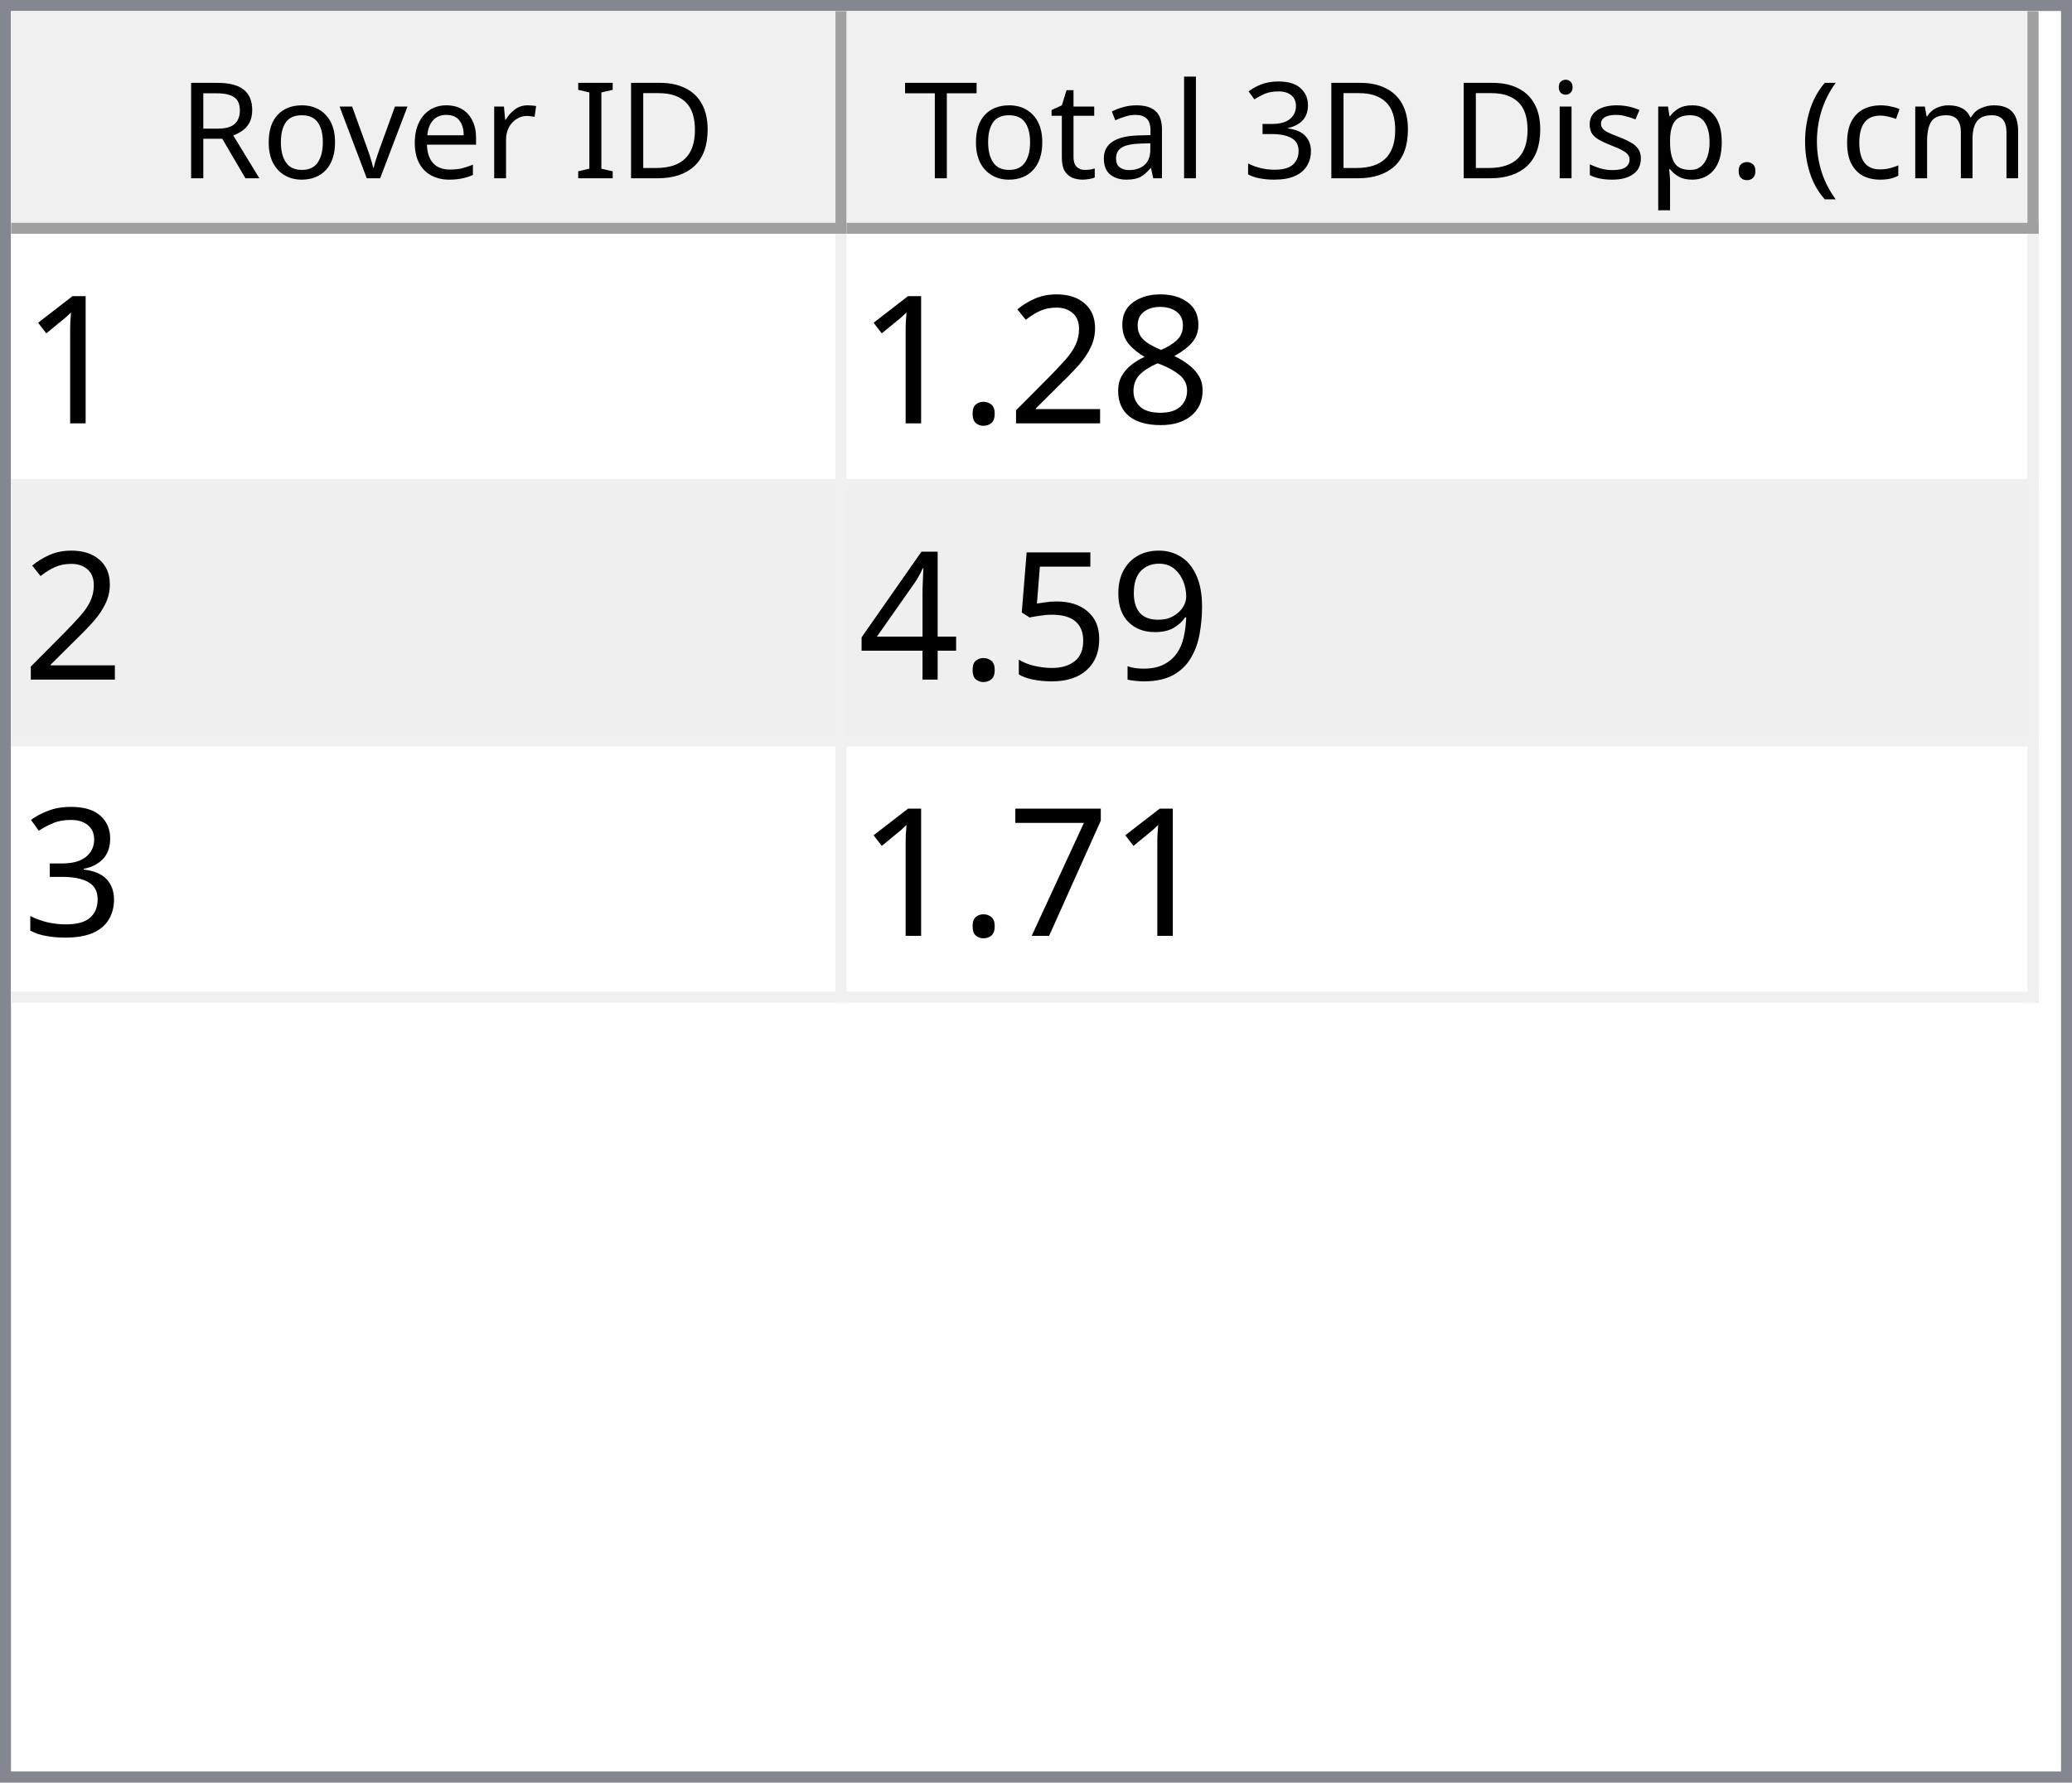
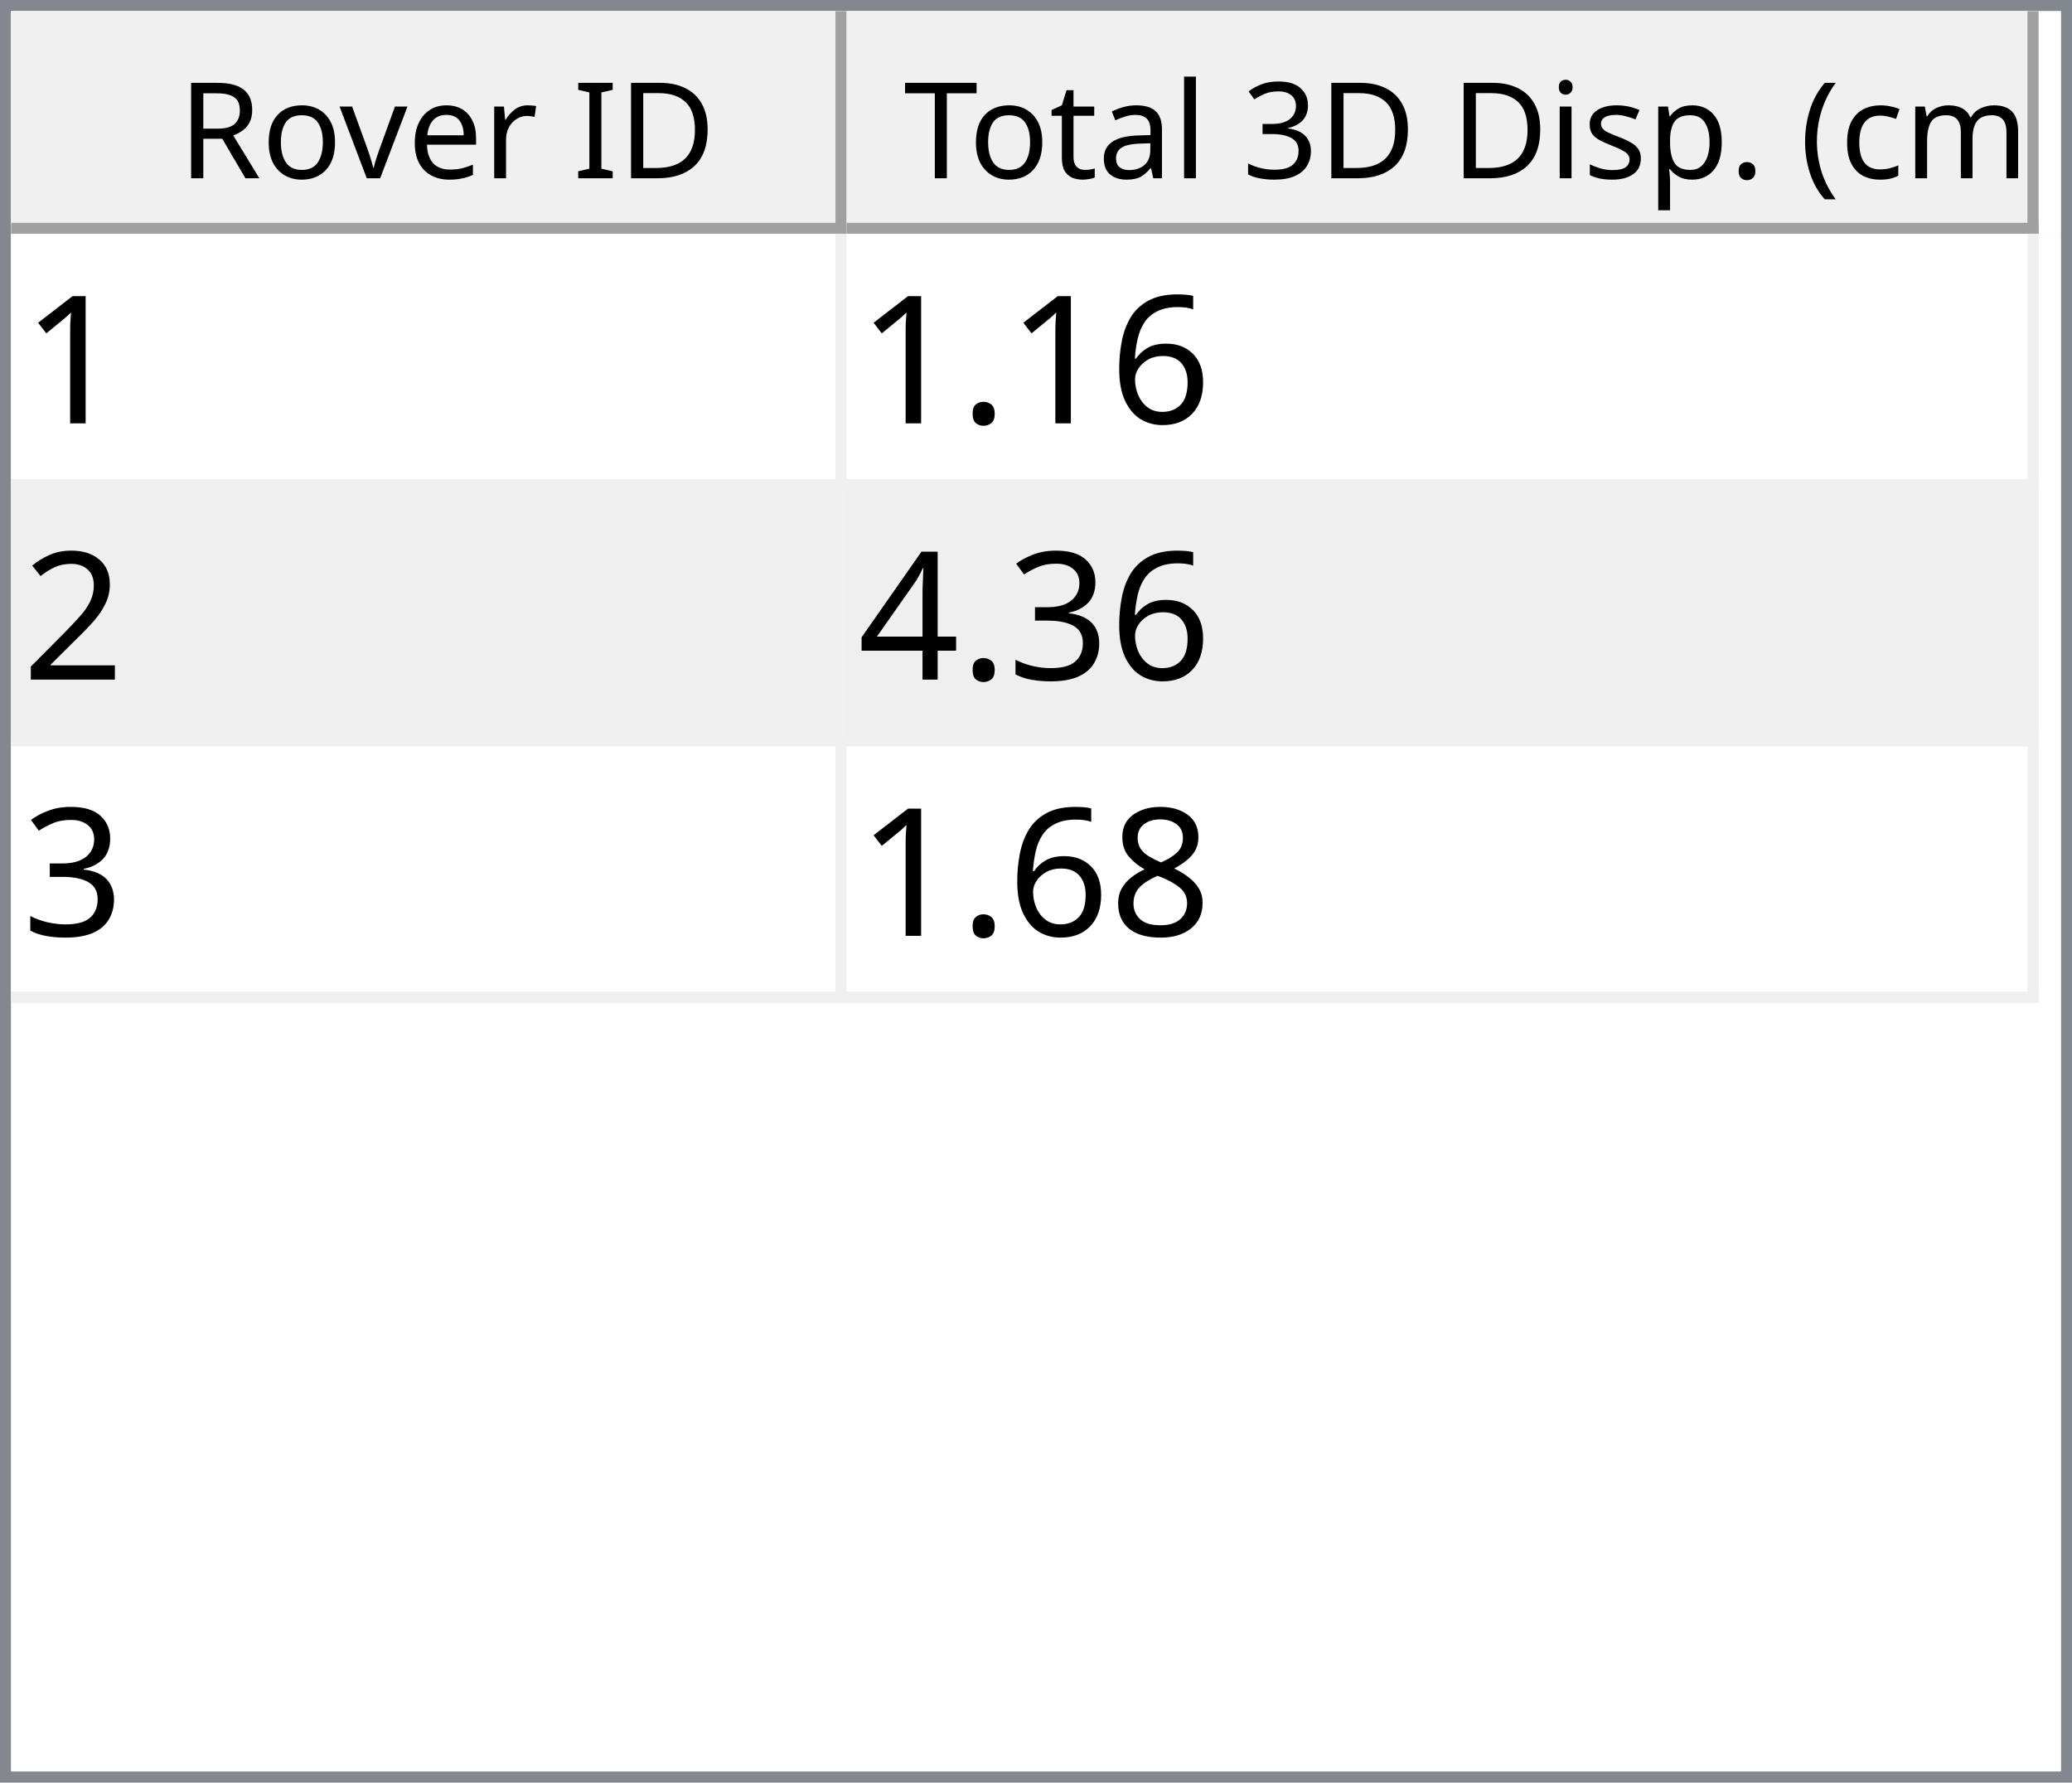
<svg xmlns="http://www.w3.org/2000/svg" style="fill-opacity:1; color-rendering:auto; color-interpolation:auto; text-rendering:auto; stroke:black; stroke-linecap:square; stroke-miterlimit:10; shape-rendering:auto; stroke-opacity:1; fill:black; stroke-dasharray:none; font-weight:normal; stroke-width:1; font-family:'Dialog'; font-style:normal; stroke-linejoin:miter; font-size:12px; stroke-dashoffset:0; image-rendering:auto;" width="186" height="160">
  <defs id="genericDefs" />
  <g>
    <defs id="defs1">
      <clipPath clipPathUnits="userSpaceOnUse" id="clipPath1">
        <path d="M0 0 L186 0 L186 160 L0 160 L0 0 Z" />
      </clipPath>
      <clipPath clipPathUnits="userSpaceOnUse" id="clipPath2">
        <path d="M0 0 L0 160 L186 160 L186 0 Z" />
      </clipPath>
      <clipPath clipPathUnits="userSpaceOnUse" id="clipPath3">
        <path d="M0 0 L0 20 L184 20 L184 0 Z" />
      </clipPath>
      <clipPath clipPathUnits="userSpaceOnUse" id="clipPath4">
        <path d="M0 0 L0 20 L75 20 L75 0 Z" />
      </clipPath>
      <clipPath clipPathUnits="userSpaceOnUse" id="clipPath5">
        <path d="M1 1 L1 19 L74 19 L74 1 Z" />
      </clipPath>
      <clipPath clipPathUnits="userSpaceOnUse" id="clipPath6">
        <path d="M0 0 L0 18 L73 18 L73 0 Z" />
      </clipPath>
      <clipPath clipPathUnits="userSpaceOnUse" id="clipPath7">
        <path d="M-0.5 -0.5 L-0.5 19.5 L74.5 19.5 L74.5 -0.5 Z" />
      </clipPath>
      <clipPath clipPathUnits="userSpaceOnUse" id="clipPath8">
        <path d="M0 0 L0 20 L107 20 L107 0 Z" />
      </clipPath>
      <clipPath clipPathUnits="userSpaceOnUse" id="clipPath9">
        <path d="M1 1 L1 19 L106 19 L106 1 Z" />
      </clipPath>
      <clipPath clipPathUnits="userSpaceOnUse" id="clipPath10">
        <path d="M0 0 L0 18 L105 18 L105 0 Z" />
      </clipPath>
      <clipPath clipPathUnits="userSpaceOnUse" id="clipPath11">
        <path d="M-0.5 -0.5 L-0.5 19.5 L106.5 19.5 L106.5 -0.5 Z" />
      </clipPath>
      <clipPath clipPathUnits="userSpaceOnUse" id="clipPath12">
        <path d="M0 0 L0 138 L184 138 L184 0 Z" />
      </clipPath>
      <clipPath clipPathUnits="userSpaceOnUse" id="clipPath13">
        <path d="M0 0 L0 69 L182 69 L182 0 Z" />
      </clipPath>
      <clipPath clipPathUnits="userSpaceOnUse" id="clipPath14">
        <path d="M-0.5 -0.5 L-0.5 68.5 L181.5 68.5 L181.5 -0.5 Z" />
      </clipPath>
      <clipPath clipPathUnits="userSpaceOnUse" id="clipPath15">
        <path d="M0 0 L0 22 L74 22 L74 0 Z" />
      </clipPath>
      <clipPath clipPathUnits="userSpaceOnUse" id="clipPath16">
        <path d="M0 0 L0 22 L106 22 L106 0 Z" />
      </clipPath>
      <font horiz-adv-x="64.551" id="font1">
        <font-face ascent="107.91" descent="25.098" units-per-em="100" style="font-style:normal; font-family:Segoe UI; font-weight:normal;" />
        <missing-glyph horiz-adv-x="64.551" d="M8.109 0 L8.109 68.266 L56.453 68.266 L56.453 0 L8.109 0 ZM15.328 7.234 L49.219 7.234 L49.219 61.031 L15.328 61.031 L15.328 7.234 Z" />
        <glyph unicode="D" horiz-adv-x="70.117" d="M9.188 0 L9.188 70.016 L28.516 70.016 Q65.531 70.016 65.531 35.891 Q65.531 19.672 55.25 9.836 Q44.969 0 27.734 0 L9.188 0 ZM17.391 62.594 L17.391 7.422 L27.828 7.422 Q41.609 7.422 49.273 14.797 Q56.938 22.172 56.938 35.688 Q56.938 62.594 28.328 62.594 L17.391 62.594 Z" />
        <glyph unicode="I" horiz-adv-x="26.611" d="M17.391 0 L9.188 0 L9.188 70.016 L17.391 70.016 L17.391 0 Z" />
        <glyph unicode=" " horiz-adv-x="27.393" d="" />
        <glyph unicode="r" horiz-adv-x="34.766" d="M34.188 41.891 Q32.078 43.5 28.125 43.5 Q23 43.5 19.555 38.672 Q16.109 33.844 16.109 25.484 L16.109 0 L8.109 0 L8.109 50 L16.109 50 L16.109 39.703 L16.312 39.703 Q18.016 44.969 21.531 47.922 Q25.047 50.875 29.391 50.875 Q32.516 50.875 34.188 50.203 L34.188 41.891 Z" />
        <glyph unicode="e" horiz-adv-x="52.295" d="M48.297 23 L12.984 23 Q13.188 14.656 17.484 10.109 Q21.781 5.562 29.297 5.562 Q37.75 5.562 44.828 11.141 L44.828 3.609 Q38.234 -1.172 27.391 -1.172 Q16.797 -1.172 10.742 5.641 Q4.688 12.453 4.688 24.812 Q4.688 36.469 11.305 43.82 Q17.922 51.172 27.734 51.172 Q37.547 51.172 42.922 44.828 Q48.297 38.484 48.297 27.203 L48.297 23 ZM40.094 29.781 Q40.047 36.719 36.75 40.578 Q33.453 44.438 27.594 44.438 Q21.922 44.438 17.969 40.383 Q14.016 36.328 13.094 29.781 L40.094 29.781 Z" />
        <glyph unicode="v" horiz-adv-x="47.9" d="M47.406 50 L27.484 0 L19.625 0 L0.688 50 L9.469 50 L22.172 13.672 Q23.578 9.672 23.922 6.688 L24.125 6.688 Q24.609 10.453 25.688 13.484 L38.969 50 L47.406 50 Z" />
        <glyph unicode="o" horiz-adv-x="58.594" d="M29 -1.172 Q17.922 -1.172 11.305 5.836 Q4.688 12.844 4.688 24.422 Q4.688 37.016 11.57 44.094 Q18.453 51.172 30.172 51.172 Q41.359 51.172 47.633 44.289 Q53.906 37.406 53.906 25.203 Q53.906 13.234 47.141 6.031 Q40.375 -1.172 29 -1.172 ZM29.594 44.438 Q21.875 44.438 17.383 39.188 Q12.891 33.938 12.891 24.703 Q12.891 15.828 17.43 10.695 Q21.969 5.562 29.594 5.562 Q37.359 5.562 41.531 10.594 Q45.703 15.625 45.703 24.906 Q45.703 34.281 41.531 39.359 Q37.359 44.438 29.594 44.438 Z" />
        <glyph unicode="R" horiz-adv-x="59.814" d="M59.375 0 L49.609 0 L37.891 19.625 Q36.281 22.359 34.766 24.289 Q33.25 26.219 31.664 27.438 Q30.078 28.656 28.25 29.219 Q26.422 29.781 24.125 29.781 L17.391 29.781 L17.391 0 L9.188 0 L9.188 70.016 L30.078 70.016 Q34.672 70.016 38.555 68.867 Q42.438 67.719 45.289 65.375 Q48.141 63.031 49.758 59.547 Q51.375 56.062 51.375 51.375 Q51.375 47.703 50.273 44.656 Q49.172 41.609 47.148 39.211 Q45.125 36.812 42.266 35.133 Q39.406 33.453 35.844 32.516 L35.844 32.328 Q37.594 31.547 38.891 30.547 Q40.188 29.547 41.359 28.18 Q42.531 26.812 43.68 25.078 Q44.828 23.344 46.234 21.047 L59.375 0 ZM17.391 62.594 L17.391 37.203 L28.516 37.203 Q31.594 37.203 34.203 38.133 Q36.812 39.062 38.719 40.797 Q40.625 42.531 41.703 45.047 Q42.781 47.562 42.781 50.688 Q42.781 56.297 39.141 59.445 Q35.5 62.594 28.609 62.594 L17.391 62.594 Z" />
        <glyph unicode=")" horiz-adv-x="30.176" d="M8.297 -15.922 L1.172 -15.922 Q16.406 2.344 16.406 26.812 Q16.406 51.469 1.078 70.016 L8.297 70.016 Q23.531 52.156 23.531 26.703 Q23.531 1.375 8.297 -15.922 Z" />
        <glyph unicode="m" horiz-adv-x="86.133" d="M79.109 0 L71.094 0 L71.094 28.719 Q71.094 37.016 68.531 40.727 Q65.969 44.438 59.906 44.438 Q54.781 44.438 51.195 39.75 Q47.609 35.062 47.609 28.516 L47.609 0 L39.594 0 L39.594 29.688 Q39.594 44.438 28.219 44.438 Q22.953 44.438 19.531 40.016 Q16.109 35.594 16.109 28.516 L16.109 0 L8.109 0 L8.109 50 L16.109 50 L16.109 42.094 L16.312 42.094 Q21.625 51.172 31.844 51.172 Q36.969 51.172 40.773 48.312 Q44.578 45.453 46 40.828 Q51.562 51.172 62.594 51.172 Q79.109 51.172 79.109 30.812 L79.109 0 Z" />
        <glyph unicode="c" horiz-adv-x="46.191" d="M42.188 2.297 Q36.422 -1.172 28.516 -1.172 Q17.828 -1.172 11.258 5.789 Q4.688 12.75 4.688 23.828 Q4.688 36.188 11.766 43.68 Q18.844 51.172 30.672 51.172 Q37.25 51.172 42.281 48.734 L42.281 40.531 Q36.719 44.438 30.375 44.438 Q22.703 44.438 17.797 38.945 Q12.891 33.453 12.891 24.516 Q12.891 15.719 17.508 10.641 Q22.125 5.562 29.891 5.562 Q36.422 5.562 42.188 9.906 L42.188 2.297 Z" />
        <glyph unicode="(" horiz-adv-x="30.176" d="M29.109 -15.922 L21.969 -15.922 Q6.844 1.375 6.844 26.703 Q6.844 52.156 21.969 70.016 L29.203 70.016 Q13.875 51.469 13.875 26.812 Q13.875 2.344 29.109 -15.922 Z" />
        <glyph unicode="." horiz-adv-x="21.68" d="M10.891 -1.078 Q8.641 -1.078 7.055 0.539 Q5.469 2.156 5.469 4.391 Q5.469 6.641 7.055 8.273 Q8.641 9.906 10.891 9.906 Q13.188 9.906 14.797 8.273 Q16.406 6.641 16.406 4.391 Q16.406 2.156 14.797 0.539 Q13.188 -1.078 10.891 -1.078 Z" />
        <glyph unicode="p" horiz-adv-x="58.789" d="M16.312 7.234 L16.109 7.234 L16.109 -23 L8.109 -23 L8.109 50 L16.109 50 L16.109 41.219 L16.312 41.219 Q22.219 51.172 33.594 51.172 Q43.266 51.172 48.688 44.461 Q54.109 37.75 54.109 26.469 Q54.109 13.922 48 6.375 Q41.891 -1.172 31.297 -1.172 Q21.578 -1.172 16.312 7.234 ZM16.109 27.391 L16.109 20.406 Q16.109 14.203 20.141 9.883 Q24.172 5.562 30.375 5.562 Q37.641 5.562 41.773 11.133 Q45.906 16.703 45.906 26.609 Q45.906 34.969 42.047 39.703 Q38.188 44.438 31.594 44.438 Q24.609 44.438 20.359 39.578 Q16.109 34.719 16.109 27.391 Z" />
        <glyph unicode="s" horiz-adv-x="42.432" d="M5.078 1.812 L5.078 10.406 Q11.625 5.562 19.484 5.562 Q30.031 5.562 30.031 12.594 Q30.031 14.594 29.125 15.992 Q28.219 17.391 26.68 18.461 Q25.141 19.531 23.07 20.383 Q21 21.234 18.609 22.172 Q15.281 23.484 12.766 24.828 Q10.25 26.172 8.57 27.859 Q6.891 29.547 6.031 31.695 Q5.172 33.844 5.172 36.719 Q5.172 40.234 6.789 42.945 Q8.406 45.656 11.086 47.484 Q13.766 49.312 17.211 50.242 Q20.656 51.172 24.312 51.172 Q30.812 51.172 35.938 48.922 L35.938 40.828 Q30.422 44.438 23.25 44.438 Q21 44.438 19.195 43.922 Q17.391 43.406 16.094 42.477 Q14.797 41.547 14.086 40.258 Q13.375 38.969 13.375 37.406 Q13.375 35.453 14.086 34.133 Q14.797 32.812 16.164 31.789 Q17.531 30.766 19.484 29.938 Q21.438 29.109 23.922 28.125 Q27.25 26.859 29.883 25.516 Q32.516 24.172 34.375 22.484 Q36.234 20.797 37.234 18.602 Q38.234 16.406 38.234 13.375 Q38.234 9.672 36.602 6.938 Q34.969 4.203 32.234 2.398 Q29.5 0.594 25.93 -0.289 Q22.359 -1.172 18.453 -1.172 Q10.75 -1.172 5.078 1.812 Z" />
        <glyph unicode="i" horiz-adv-x="24.219" d="M12.203 62.703 Q10.062 62.703 8.547 64.164 Q7.031 65.625 7.031 67.875 Q7.031 70.125 8.547 71.609 Q10.062 73.094 12.203 73.094 Q14.406 73.094 15.945 71.609 Q17.484 70.125 17.484 67.875 Q17.484 65.719 15.945 64.211 Q14.406 62.703 12.203 62.703 ZM16.109 0 L8.109 0 L8.109 50 L16.109 50 L16.109 0 Z" />
        <glyph unicode="3" horiz-adv-x="53.906" d="M46.531 19.828 Q46.531 15.094 44.75 11.211 Q42.969 7.328 39.719 4.57 Q36.469 1.812 31.93 0.297 Q27.391 -1.219 21.922 -1.219 Q11.922 -1.219 6 2.594 L6 11.188 Q13.094 5.609 22.219 5.609 Q25.875 5.609 28.828 6.539 Q31.781 7.469 33.906 9.227 Q36.031 10.984 37.18 13.477 Q38.328 15.969 38.328 19.094 Q38.328 32.812 18.797 32.812 L12.984 32.812 L12.984 39.594 L18.5 39.594 Q35.797 39.594 35.797 52.484 Q35.797 64.406 22.609 64.406 Q15.188 64.406 8.688 59.422 L8.688 67.188 Q15.375 71.188 24.609 71.188 Q29 71.188 32.57 69.969 Q36.141 68.75 38.68 66.555 Q41.219 64.359 42.609 61.281 Q44 58.203 44 54.5 Q44 40.672 30.031 36.719 L30.031 36.531 Q33.594 36.141 36.625 34.797 Q39.656 33.453 41.852 31.305 Q44.047 29.156 45.289 26.25 Q46.531 23.344 46.531 19.828 Z" />
        <glyph unicode="l" horiz-adv-x="24.219" d="M16.109 0 L8.109 0 L8.109 74.031 L16.109 74.031 L16.109 0 Z" />
        <glyph unicode="a" horiz-adv-x="50.879" d="M43.891 0 L35.891 0 L35.891 7.812 L35.688 7.812 Q30.469 -1.172 20.312 -1.172 Q12.844 -1.172 8.617 2.781 Q4.391 6.734 4.391 13.281 Q4.391 27.297 20.906 29.594 L35.891 31.688 Q35.891 44.438 25.594 44.438 Q16.547 44.438 9.281 38.281 L9.281 46.484 Q16.656 51.172 26.266 51.172 Q43.891 51.172 43.891 32.516 L43.891 0 ZM35.891 25.297 L23.828 23.641 Q18.266 22.859 15.43 20.875 Q12.594 18.891 12.594 13.875 Q12.594 10.203 15.211 7.883 Q17.828 5.562 22.172 5.562 Q28.125 5.562 32.008 9.742 Q35.891 13.922 35.891 20.312 L35.891 25.297 Z" />
        <glyph unicode="t" horiz-adv-x="33.887" d="M31.297 0.484 Q28.469 -1.078 23.828 -1.078 Q10.688 -1.078 10.688 13.578 L10.688 43.172 L2.094 43.172 L2.094 50 L10.688 50 L10.688 62.203 L18.703 64.797 L18.703 50 L31.297 50 L31.297 43.172 L18.703 43.172 L18.703 14.984 Q18.703 9.969 20.414 7.82 Q22.125 5.672 26.078 5.672 Q29.109 5.672 31.297 7.328 L31.297 0.484 Z" />
        <glyph unicode="T" horiz-adv-x="52.393" d="M50.594 62.594 L30.375 62.594 L30.375 0 L22.172 0 L22.172 62.594 L2 62.594 L2 70.016 L50.594 70.016 L50.594 62.594 Z" />
      </font>
      <font horiz-adv-x="75.0" id="font2">
        <font-face ascent="100.537" descent="21.973" units-per-em="100" style="font-style:normal; font-family:sans-serif; font-weight:normal;" />
        <missing-glyph horiz-adv-x="75.0" d="M12.5 0 L12.5 62.5 L62.5 62.5 L62.5 0 L12.5 0 ZM14.062 1.562 L60.938 1.562 L60.938 60.938 L14.062 60.938 L14.062 1.562 Z" />
        <glyph unicode="1" horiz-adv-x="55.615" d="M37.25 0 L28.469 0 L28.469 56 Q25.297 52.984 20.141 49.953 Q14.984 46.922 10.891 45.406 L10.891 53.906 Q18.266 57.375 23.781 62.305 Q29.297 67.234 31.594 71.875 L37.25 71.875 L37.25 0 Z" />
+         <glyph unicode="6" horiz-adv-x="55.615" d="M49.75 54.047 L41.016 53.375 Q39.844 58.547 37.703 60.891 Q34.125 64.656 28.906 64.656 Q24.703 64.656 21.531 62.312 Q17.391 59.281 14.992 53.469 Q12.594 47.656 12.5 36.922 Q15.672 41.75 20.266 44.094 Q24.859 46.438 29.891 46.438 Q38.672 46.438 44.852 39.969 Q51.031 33.5 51.031 23.25 Q51.031 16.5 48.125 10.719 Q45.219 4.938 40.141 1.859 Q35.062 -1.219 28.609 -1.219 Q17.625 -1.219 10.695 6.859 Q3.766 14.938 3.766 33.5 Q3.766 54.25 11.422 63.672 Q18.109 71.875 29.438 71.875 Q37.891 71.875 43.289 67.141 Q48.688 62.406 49.75 54.047 ZM13.875 23.188 Q13.875 18.656 15.797 14.508 Q17.719 10.359 21.188 8.18 Q24.656 6 28.469 6 Q34.031 6 38.039 10.492 Q42.047 14.984 42.047 22.703 Q42.047 30.125 38.086 34.398 Q34.125 38.672 28.125 38.672 Q22.172 38.672 18.023 34.398 Q13.875 30.125 13.875 23.188 Z" />
+         <glyph unicode="." horiz-adv-x="27.783" d="M9.078 0 L9.078 10.016 L19.094 10.016 L19.094 0 L9.078 0 Z" />
+         <glyph unicode="2" horiz-adv-x="55.615" d="M50.344 8.453 L50.344 0 L3.031 0 Q2.938 3.172 4.047 6.109 Q5.859 10.938 9.836 15.625 Q13.812 20.312 21.344 26.469 Q33.016 36.031 37.117 41.625 Q41.219 47.219 41.219 52.203 Q41.219 57.422 37.477 61.008 Q33.734 64.594 27.734 64.594 Q21.391 64.594 17.578 60.789 Q13.766 56.984 13.719 50.25 L4.688 51.172 Q5.609 61.281 11.664 66.578 Q17.719 71.875 27.938 71.875 Q38.234 71.875 44.242 66.164 Q50.25 60.453 50.25 52 Q50.25 47.703 48.492 43.555 Q46.734 39.406 42.656 34.812 Q38.578 30.219 29.109 22.219 Q21.188 15.578 18.945 13.211 Q16.703 10.844 15.234 8.453 L50.344 8.453 Z" />
+         <glyph unicode="3" horiz-adv-x="55.615" d="M4.203 18.891 L12.984 20.062 Q14.5 12.594 18.141 9.297 Q21.781 6 27 6 Q33.203 6 37.477 10.297 Q41.75 14.594 41.75 20.953 Q41.75 27 37.797 30.93 Q33.844 34.859 27.734 34.859 Q25.25 34.859 21.531 33.891 L22.516 41.609 Q23.391 41.5 23.922 41.5 Q29.547 41.5 34.039 44.43 Q38.531 47.359 38.531 53.469 Q38.531 58.297 35.258 61.477 Q31.984 64.656 26.812 64.656 Q21.688 64.656 18.266 61.43 Q14.844 58.203 13.875 51.766 L5.078 53.328 Q6.688 62.156 12.398 67.016 Q18.109 71.875 26.609 71.875 Q32.469 71.875 37.398 69.359 Q42.328 66.844 44.945 62.5 Q47.562 58.156 47.562 53.266 Q47.562 48.641 45.07 44.828 Q42.578 41.016 37.703 38.766 Q44.047 37.312 47.562 32.695 Q51.078 28.078 51.078 21.141 Q51.078 11.766 44.242 5.25 Q37.406 -1.266 26.953 -1.266 Q17.531 -1.266 11.305 4.352 Q5.078 9.969 4.203 18.891 Z" />
+         <glyph unicode="4" horiz-adv-x="55.615" d="M32.328 0 L32.328 17.141 L1.266 17.141 L1.266 25.203 L33.938 71.578 L41.109 71.578 L41.109 25.203 L50.781 25.203 L50.781 17.141 L41.109 17.141 L41.109 0 L32.328 0 ZM32.328 25.203 L32.328 57.469 L9.906 25.203 L32.328 25.203 Z" />
        <glyph unicode="8" horiz-adv-x="55.615" d="M17.672 38.812 Q12.203 40.828 9.57 44.539 Q6.938 48.25 6.938 53.422 Q6.938 61.234 12.555 66.555 Q18.172 71.875 27.484 71.875 Q36.859 71.875 42.578 66.43 Q48.297 60.984 48.297 53.172 Q48.297 48.188 45.68 44.508 Q43.062 40.828 37.75 38.812 Q44.344 36.672 47.781 31.883 Q51.219 27.094 51.219 20.453 Q51.219 11.281 44.727 5.031 Q38.234 -1.219 27.641 -1.219 Q17.047 -1.219 10.547 5.055 Q4.047 11.328 4.047 20.703 Q4.047 27.688 7.594 32.398 Q11.141 37.109 17.672 38.812 ZM15.922 53.719 Q15.922 48.641 19.195 45.414 Q22.469 42.188 27.688 42.188 Q32.766 42.188 36.016 45.383 Q39.266 48.578 39.266 53.219 Q39.266 58.062 35.914 61.359 Q32.562 64.656 27.594 64.656 Q22.562 64.656 19.242 61.43 Q15.922 58.203 15.922 53.719 ZM13.094 20.656 Q13.094 16.891 14.875 13.375 Q16.656 9.859 20.172 7.93 Q23.688 6 27.734 6 Q34.031 6 38.133 10.055 Q42.234 14.109 42.234 20.359 Q42.234 26.703 38.016 30.859 Q33.797 35.016 27.438 35.016 Q21.234 35.016 17.164 30.914 Q13.094 26.812 13.094 20.656 Z" />
-         <glyph unicode="2" horiz-adv-x="55.615" d="M50.344 8.453 L50.344 0 L3.031 0 Q2.938 3.172 4.047 6.109 Q5.859 10.938 9.836 15.625 Q13.812 20.312 21.344 26.469 Q33.016 36.031 37.117 41.625 Q41.219 47.219 41.219 52.203 Q41.219 57.422 37.477 61.008 Q33.734 64.594 27.734 64.594 Q21.391 64.594 17.578 60.789 Q13.766 56.984 13.719 50.25 L4.688 51.172 Q5.609 61.281 11.664 66.578 Q17.719 71.875 27.938 71.875 Q38.234 71.875 44.242 66.164 Q50.25 60.453 50.25 52 Q50.25 47.703 48.492 43.555 Q46.734 39.406 42.656 34.812 Q38.578 30.219 29.109 22.219 Q21.188 15.578 18.945 13.211 Q16.703 10.844 15.234 8.453 L50.344 8.453 Z" />
-         <glyph unicode="." horiz-adv-x="27.783" d="M9.078 0 L9.078 10.016 L19.094 10.016 L19.094 0 L9.078 0 Z" />
-         <glyph unicode="9" horiz-adv-x="55.615" d="M5.469 16.547 L13.922 17.328 Q14.984 11.375 18.016 8.688 Q21.047 6 25.781 6 Q29.828 6 32.883 7.859 Q35.938 9.719 37.891 12.82 Q39.844 15.922 41.164 21.195 Q42.484 26.469 42.484 31.938 Q42.484 32.516 42.438 33.688 Q39.797 29.5 35.234 26.883 Q30.672 24.266 25.344 24.266 Q16.453 24.266 10.305 30.711 Q4.156 37.156 4.156 47.703 Q4.156 58.594 10.578 65.234 Q17 71.875 26.656 71.875 Q33.641 71.875 39.43 68.117 Q45.219 64.359 48.219 57.398 Q51.219 50.438 51.219 37.25 Q51.219 23.531 48.242 15.406 Q45.266 7.281 39.383 3.031 Q33.5 -1.219 25.594 -1.219 Q17.188 -1.219 11.867 3.445 Q6.547 8.109 5.469 16.547 ZM41.453 48.141 Q41.453 55.719 37.43 60.156 Q33.406 64.594 27.734 64.594 Q21.875 64.594 17.531 59.812 Q13.188 55.031 13.188 47.406 Q13.188 40.578 17.312 36.305 Q21.438 32.031 27.484 32.031 Q33.594 32.031 37.523 36.305 Q41.453 40.578 41.453 48.141 Z" />
-         <glyph unicode="5" horiz-adv-x="55.615" d="M4.156 18.75 L13.375 19.531 Q14.406 12.797 18.141 9.398 Q21.875 6 27.156 6 Q33.5 6 37.891 10.789 Q42.281 15.578 42.281 23.484 Q42.281 31 38.062 35.352 Q33.844 39.703 27 39.703 Q22.75 39.703 19.336 37.773 Q15.922 35.844 13.969 32.766 L5.719 33.844 L12.641 70.609 L48.25 70.609 L48.25 62.203 L19.672 62.203 L15.828 42.969 Q22.266 47.469 29.344 47.469 Q38.719 47.469 45.164 40.969 Q51.609 34.469 51.609 24.266 Q51.609 14.547 45.953 7.469 Q39.062 -1.219 27.156 -1.219 Q17.391 -1.219 11.211 4.25 Q5.031 9.719 4.156 18.75 Z" />
-         <glyph unicode="4" horiz-adv-x="55.615" d="M32.328 0 L32.328 17.141 L1.266 17.141 L1.266 25.203 L33.938 71.578 L41.109 71.578 L41.109 25.203 L50.781 25.203 L50.781 17.141 L41.109 17.141 L41.109 0 L32.328 0 ZM32.328 25.203 L32.328 57.469 L9.906 25.203 L32.328 25.203 Z" />
-         <glyph unicode="3" horiz-adv-x="55.615" d="M4.203 18.891 L12.984 20.062 Q14.5 12.594 18.141 9.297 Q21.781 6 27 6 Q33.203 6 37.477 10.297 Q41.75 14.594 41.75 20.953 Q41.75 27 37.797 30.93 Q33.844 34.859 27.734 34.859 Q25.25 34.859 21.531 33.891 L22.516 41.609 Q23.391 41.5 23.922 41.5 Q29.547 41.5 34.039 44.43 Q38.531 47.359 38.531 53.469 Q38.531 58.297 35.258 61.477 Q31.984 64.656 26.812 64.656 Q21.688 64.656 18.266 61.43 Q14.844 58.203 13.875 51.766 L5.078 53.328 Q6.688 62.156 12.398 67.016 Q18.109 71.875 26.609 71.875 Q32.469 71.875 37.398 69.359 Q42.328 66.844 44.945 62.5 Q47.562 58.156 47.562 53.266 Q47.562 48.641 45.07 44.828 Q42.578 41.016 37.703 38.766 Q44.047 37.312 47.562 32.695 Q51.078 28.078 51.078 21.141 Q51.078 11.766 44.242 5.25 Q37.406 -1.266 26.953 -1.266 Q17.531 -1.266 11.305 4.352 Q5.078 9.969 4.203 18.891 Z" />
-         <glyph unicode="7" horiz-adv-x="55.615" d="M4.734 62.203 L4.734 70.656 L51.078 70.656 L51.078 63.812 Q44.234 56.547 37.523 44.484 Q30.812 32.422 27.156 19.672 Q24.516 10.688 23.781 0 L14.75 0 Q14.891 8.453 18.062 20.414 Q21.234 32.375 27.172 43.484 Q33.109 54.594 39.797 62.203 L4.734 62.203 Z" />
      </font>
    </defs>
    <g style="fill:white; stroke:white;">
      <rect x="0" y="0" width="186" style="clip-path:url(#clipPath1); stroke:none;" height="160" />
    </g>
    <g style="fill:white; text-rendering:optimizeSpeed; color-rendering:optimizeSpeed; image-rendering:optimizeSpeed; shape-rendering:crispEdges; stroke:white; color-interpolation:sRGB;">
      <rect x="0" width="186" height="160" y="0" style="stroke:none;" />
      <path style="stroke:none;" d="M0 160 L186 160 L186 0 L0 0 Z" />
    </g>
    <g style="fill:rgb(240,240,240); font-family:'Segoe UI'; stroke:rgb(240,240,240);">
      <rect x="0" y="0" width="186" style="clip-path:url(#clipPath2); stroke:none;" height="160" />
    </g>
    <g style="fill:rgb(130,135,144); font-family:'Segoe UI'; stroke:rgb(130,135,144);">
      <path d="M0 0 L186 0 L186 160 L0 160 L0 0 ZM1 1 L185 1 L185 159 L1 159 L1 1 Z" style="fill-rule:evenodd; clip-path:url(#clipPath2); stroke:none;" />
    </g>
    <g style="fill:white; font-family:'Segoe UI'; stroke:white;" transform="translate(1,1)">
      <rect x="0" y="0" width="184" style="clip-path:url(#clipPath3); stroke:none;" height="20" />
    </g>
    <g style="fill:rgb(240,240,240); font-family:'Segoe UI'; stroke:rgb(240,240,240);" transform="translate(1,1)">
      <rect x="0" y="0" width="75" style="clip-path:url(#clipPath4); stroke:none;" height="20" />
    </g>
    <g style="font-family:'Segoe UI';" transform="translate(2,2)">
      <text x="14" xml:space="preserve" y="14" style="clip-path:url(#clipPath6); stroke:none;">Rover ID</text>
    </g>
    <g style="fill:rgb(160,160,160); font-family:'Segoe UI'; stroke:rgb(160,160,160); stroke-linejoin:bevel;" transform="translate(1.5,1.5)">
      <line x1="74" x2="74" y1="0" style="fill:none; clip-path:url(#clipPath7);" y2="19" />
    </g>
    <g style="fill:rgb(160,160,160); font-family:'Segoe UI'; stroke:rgb(160,160,160); stroke-linejoin:bevel;" transform="matrix(1,0,0,1,1,1) translate(0.5,0.5)">
      <line x1="0" x2="74" y1="19" style="fill:none; clip-path:url(#clipPath7);" y2="19" />
    </g>
    <g style="fill:rgb(240,240,240); font-family:'Segoe UI'; stroke:rgb(240,240,240);" transform="translate(76,1)">
      <rect x="0" y="0" width="107" style="clip-path:url(#clipPath8); stroke:none;" height="20" />
    </g>
    <g style="font-family:'Segoe UI';" transform="translate(77,2)">
      <text x="1" xml:space="preserve" y="14" style="clip-path:url(#clipPath10); stroke:none;"> Total 3D Disp. (cm)</text>
    </g>
    <g style="fill:rgb(160,160,160); font-family:'Segoe UI'; stroke:rgb(160,160,160); stroke-linejoin:bevel;" transform="translate(76.5,1.5)">
      <line x1="106" x2="106" y1="0" style="fill:none; clip-path:url(#clipPath11);" y2="19" />
    </g>
    <g style="fill:rgb(160,160,160); font-family:'Segoe UI'; stroke:rgb(160,160,160); stroke-linejoin:bevel;" transform="matrix(1,0,0,1,76,1) translate(0.5,0.5)">
      <line x1="0" x2="106" y1="19" style="fill:none; clip-path:url(#clipPath11);" y2="19" />
    </g>
    <g style="fill:white; font-family:'Segoe UI'; stroke:white;" transform="translate(1,21)">
      <rect x="0" y="0" width="184" style="clip-path:url(#clipPath12); stroke:none;" height="138" />
    </g>
    <g style="fill:rgb(240,240,240); font-size:16px; font-family:sans-serif; stroke:rgb(240,240,240);" transform="translate(1,21)">
      <rect x="0" y="0" width="182" style="clip-path:url(#clipPath13); stroke:none;" height="69" />
      <line transform="translate(0.5,0.5)" x1="0" x2="181" y1="22" style="clip-path:url(#clipPath14); fill:none; stroke-linejoin:bevel;" y2="22" />
    </g>
    <g transform="matrix(1,0,0,1,1,21) translate(0.5,0.5)" style="fill:rgb(240,240,240); font-size:16px; font-family:sans-serif; stroke:rgb(240,240,240); stroke-linejoin:bevel;">
      <line x1="0" x2="181" y1="45" style="fill:none; clip-path:url(#clipPath14);" y2="45" />
    </g>
    <g transform="matrix(1,0,0,1,1,21) translate(0.5,0.5)" style="fill:rgb(240,240,240); font-size:16px; font-family:sans-serif; stroke:rgb(240,240,240); stroke-linejoin:bevel;">
      <line x1="0" x2="181" y1="68" style="fill:none; clip-path:url(#clipPath14);" y2="68" />
    </g>
    <g transform="matrix(1,0,0,1,1,21) translate(0.5,0.5)" style="fill:rgb(240,240,240); font-size:16px; font-family:sans-serif; stroke:rgb(240,240,240); stroke-linejoin:bevel;">
      <line x1="74" x2="74" y1="0" style="fill:none; clip-path:url(#clipPath14);" y2="68" />
    </g>
    <g transform="matrix(1,0,0,1,1,21) translate(0.5,0.5)" style="fill:rgb(240,240,240); font-size:16px; font-family:sans-serif; stroke:rgb(240,240,240); stroke-linejoin:bevel;">
      <line x1="181" x2="181" y1="0" style="fill:none; clip-path:url(#clipPath14);" y2="68" />
    </g>
    <g style="fill:white; font-size:16px; font-family:sans-serif; stroke:white;" transform="matrix(1,0,0,1,1,21)">
      <rect x="0" y="0" width="74" style="clip-path:url(#clipPath15); stroke:none;" height="22" />
      <text x="1" y="17" style="fill:black; clip-path:url(#clipPath15); stroke:none;" xml:space="preserve">1</text>
    </g>
    <g style="fill:white; font-size:16px; font-family:sans-serif; stroke:white;" transform="matrix(1,0,0,1,1,21) translate(75,0)">
      <rect x="0" y="0" width="106" style="clip-path:url(#clipPath16); stroke:none;" height="22" />
-       <text x="1" y="17" style="fill:black; clip-path:url(#clipPath16); stroke:none;" xml:space="preserve">1.28</text>
+       <text x="1" y="17" style="fill:black; clip-path:url(#clipPath16); stroke:none;" xml:space="preserve">1.16</text>
    </g>
    <g style="fill:rgb(239,239,239); font-size:16px; font-family:sans-serif; stroke:rgb(239,239,239);" transform="matrix(1,0,0,1,1,21) translate(0,23)">
      <rect x="0" y="0" width="74" style="clip-path:url(#clipPath15); stroke:none;" height="22" />
      <text x="1" y="17" style="fill:black; clip-path:url(#clipPath15); stroke:none;" xml:space="preserve">2</text>
    </g>
    <g style="fill:rgb(239,239,239); font-size:16px; font-family:sans-serif; stroke:rgb(239,239,239);" transform="matrix(1,0,0,1,1,21) translate(75,23)">
      <rect x="0" y="0" width="106" style="clip-path:url(#clipPath16); stroke:none;" height="22" />
-       <text x="1" y="17" style="fill:black; clip-path:url(#clipPath16); stroke:none;" xml:space="preserve">4.59</text>
+       <text x="1" y="17" style="fill:black; clip-path:url(#clipPath16); stroke:none;" xml:space="preserve">4.36</text>
    </g>
    <g style="fill:white; font-size:16px; font-family:sans-serif; stroke:white;" transform="matrix(1,0,0,1,1,21) translate(0,46)">
      <rect x="0" y="0" width="74" style="clip-path:url(#clipPath15); stroke:none;" height="22" />
      <text x="1" y="17" style="fill:black; clip-path:url(#clipPath15); stroke:none;" xml:space="preserve">3</text>
    </g>
    <g style="fill:white; font-size:16px; font-family:sans-serif; stroke:white;" transform="matrix(1,0,0,1,1,21) translate(75,46)">
      <rect x="0" y="0" width="106" style="clip-path:url(#clipPath16); stroke:none;" height="22" />
-       <text x="1" y="17" style="fill:black; clip-path:url(#clipPath16); stroke:none;" xml:space="preserve">1.71</text>
+       <text x="1" y="17" style="fill:black; clip-path:url(#clipPath16); stroke:none;" xml:space="preserve">1.68</text>
    </g>
  </g>
</svg>
